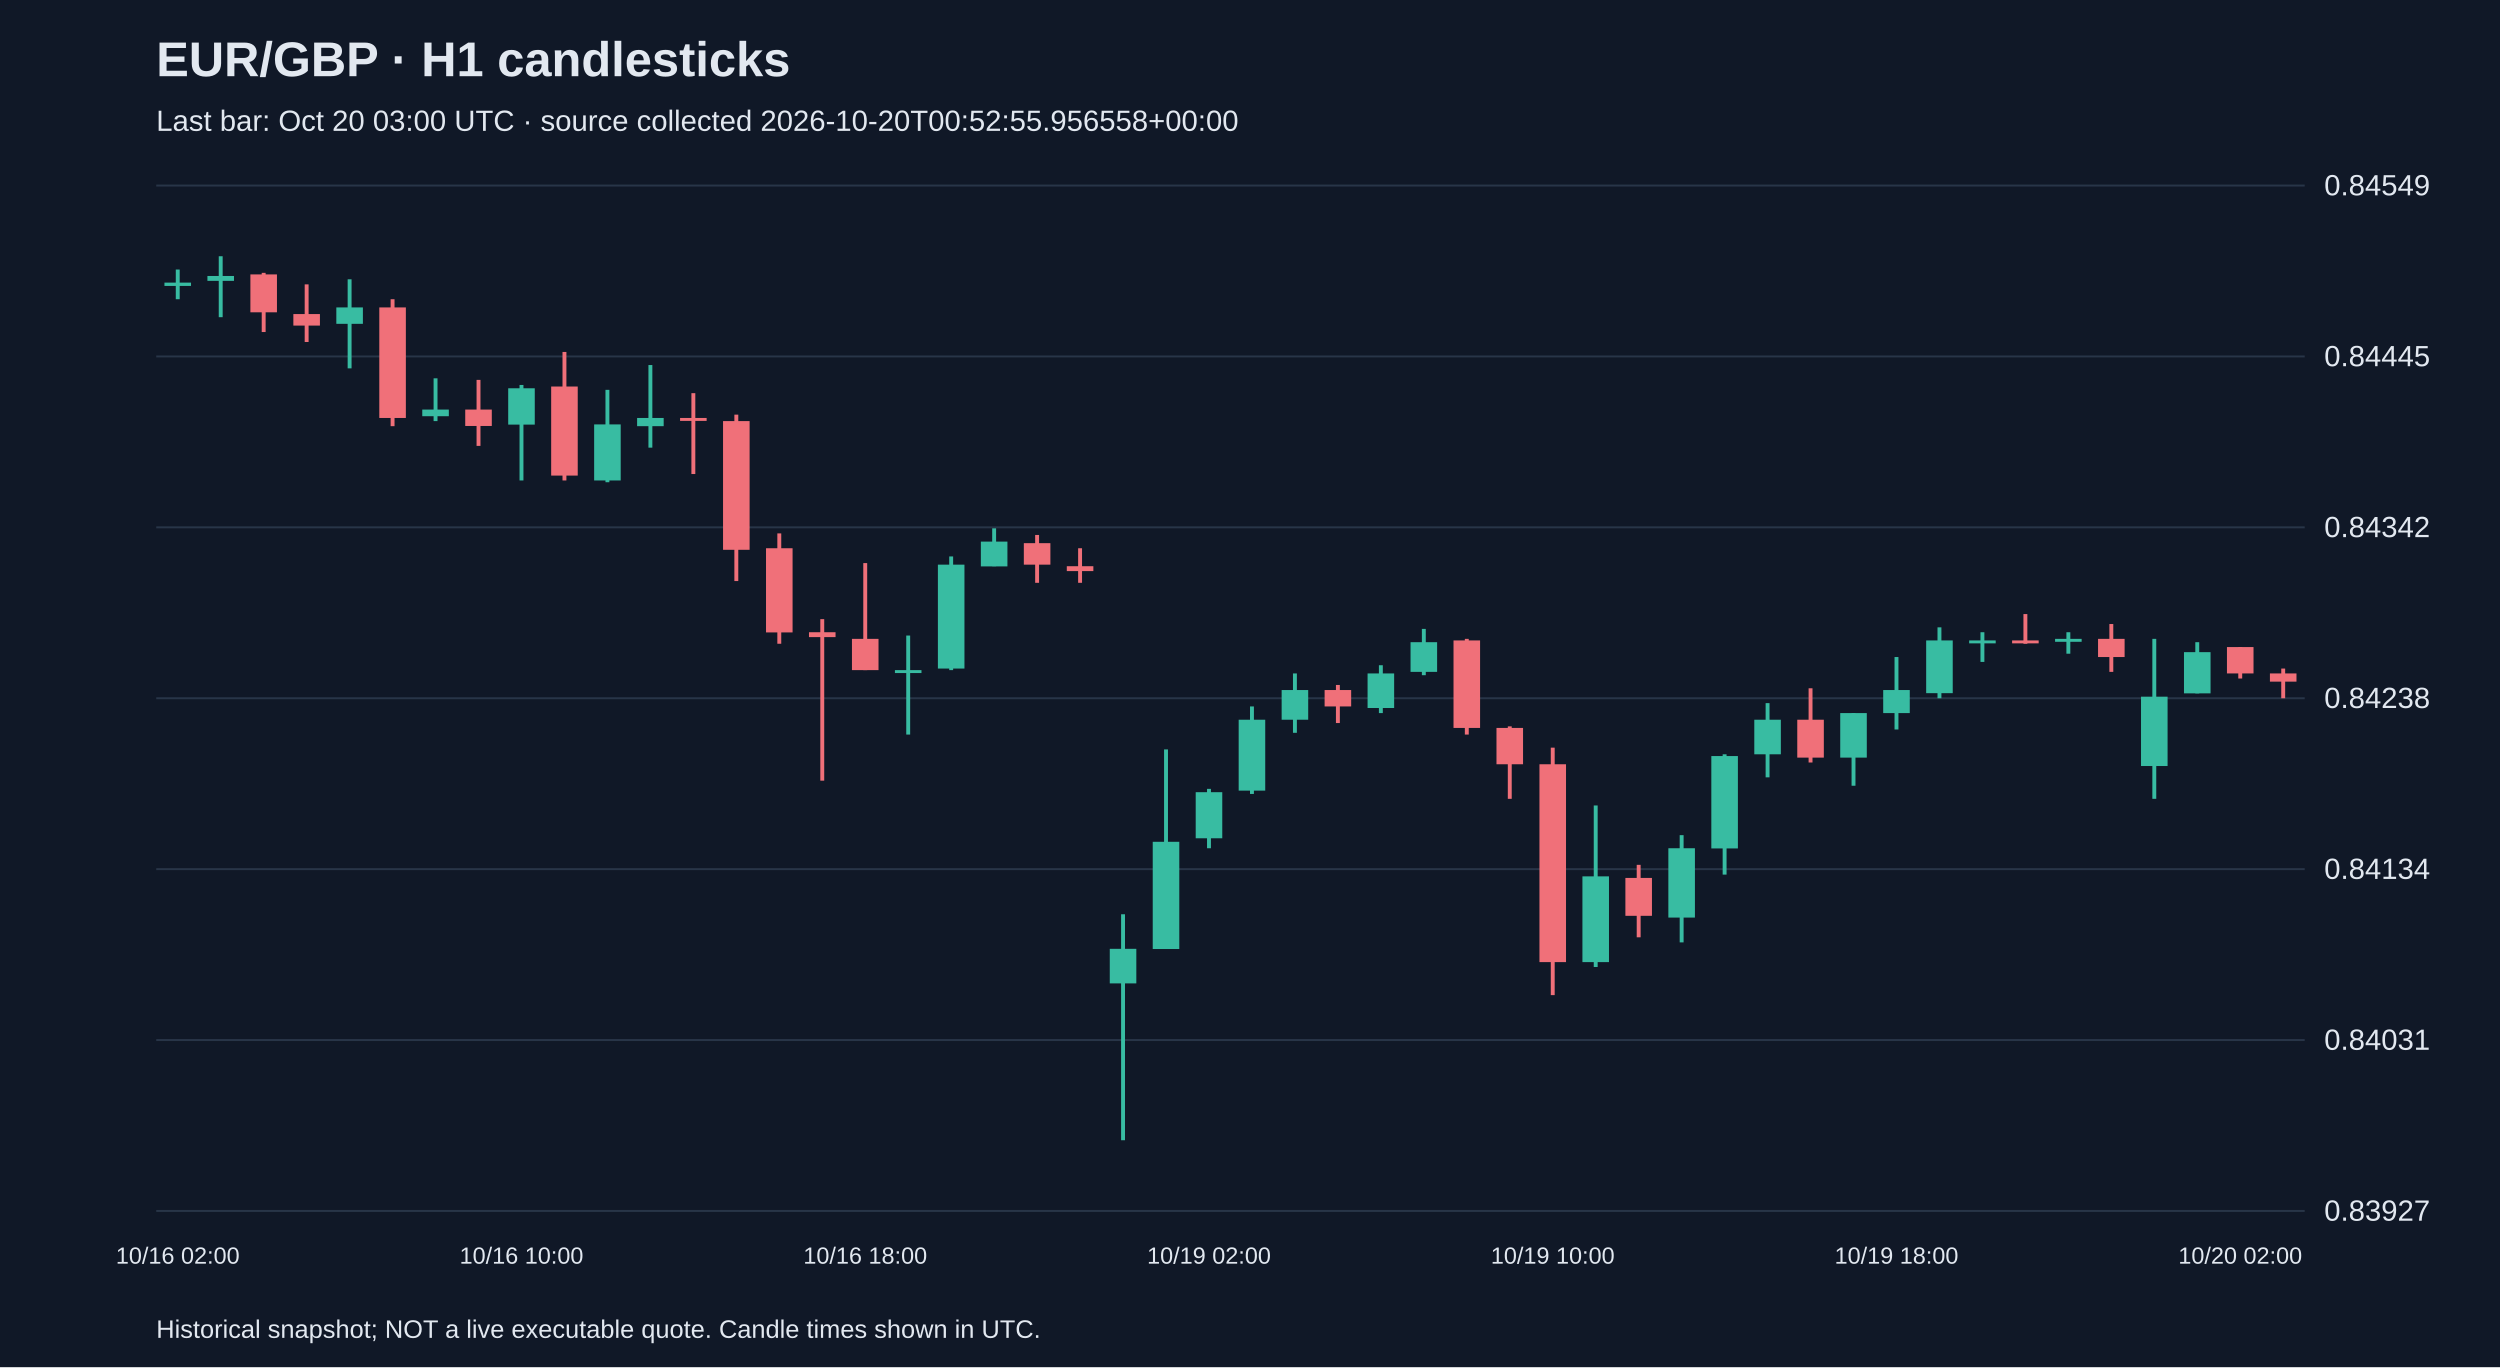
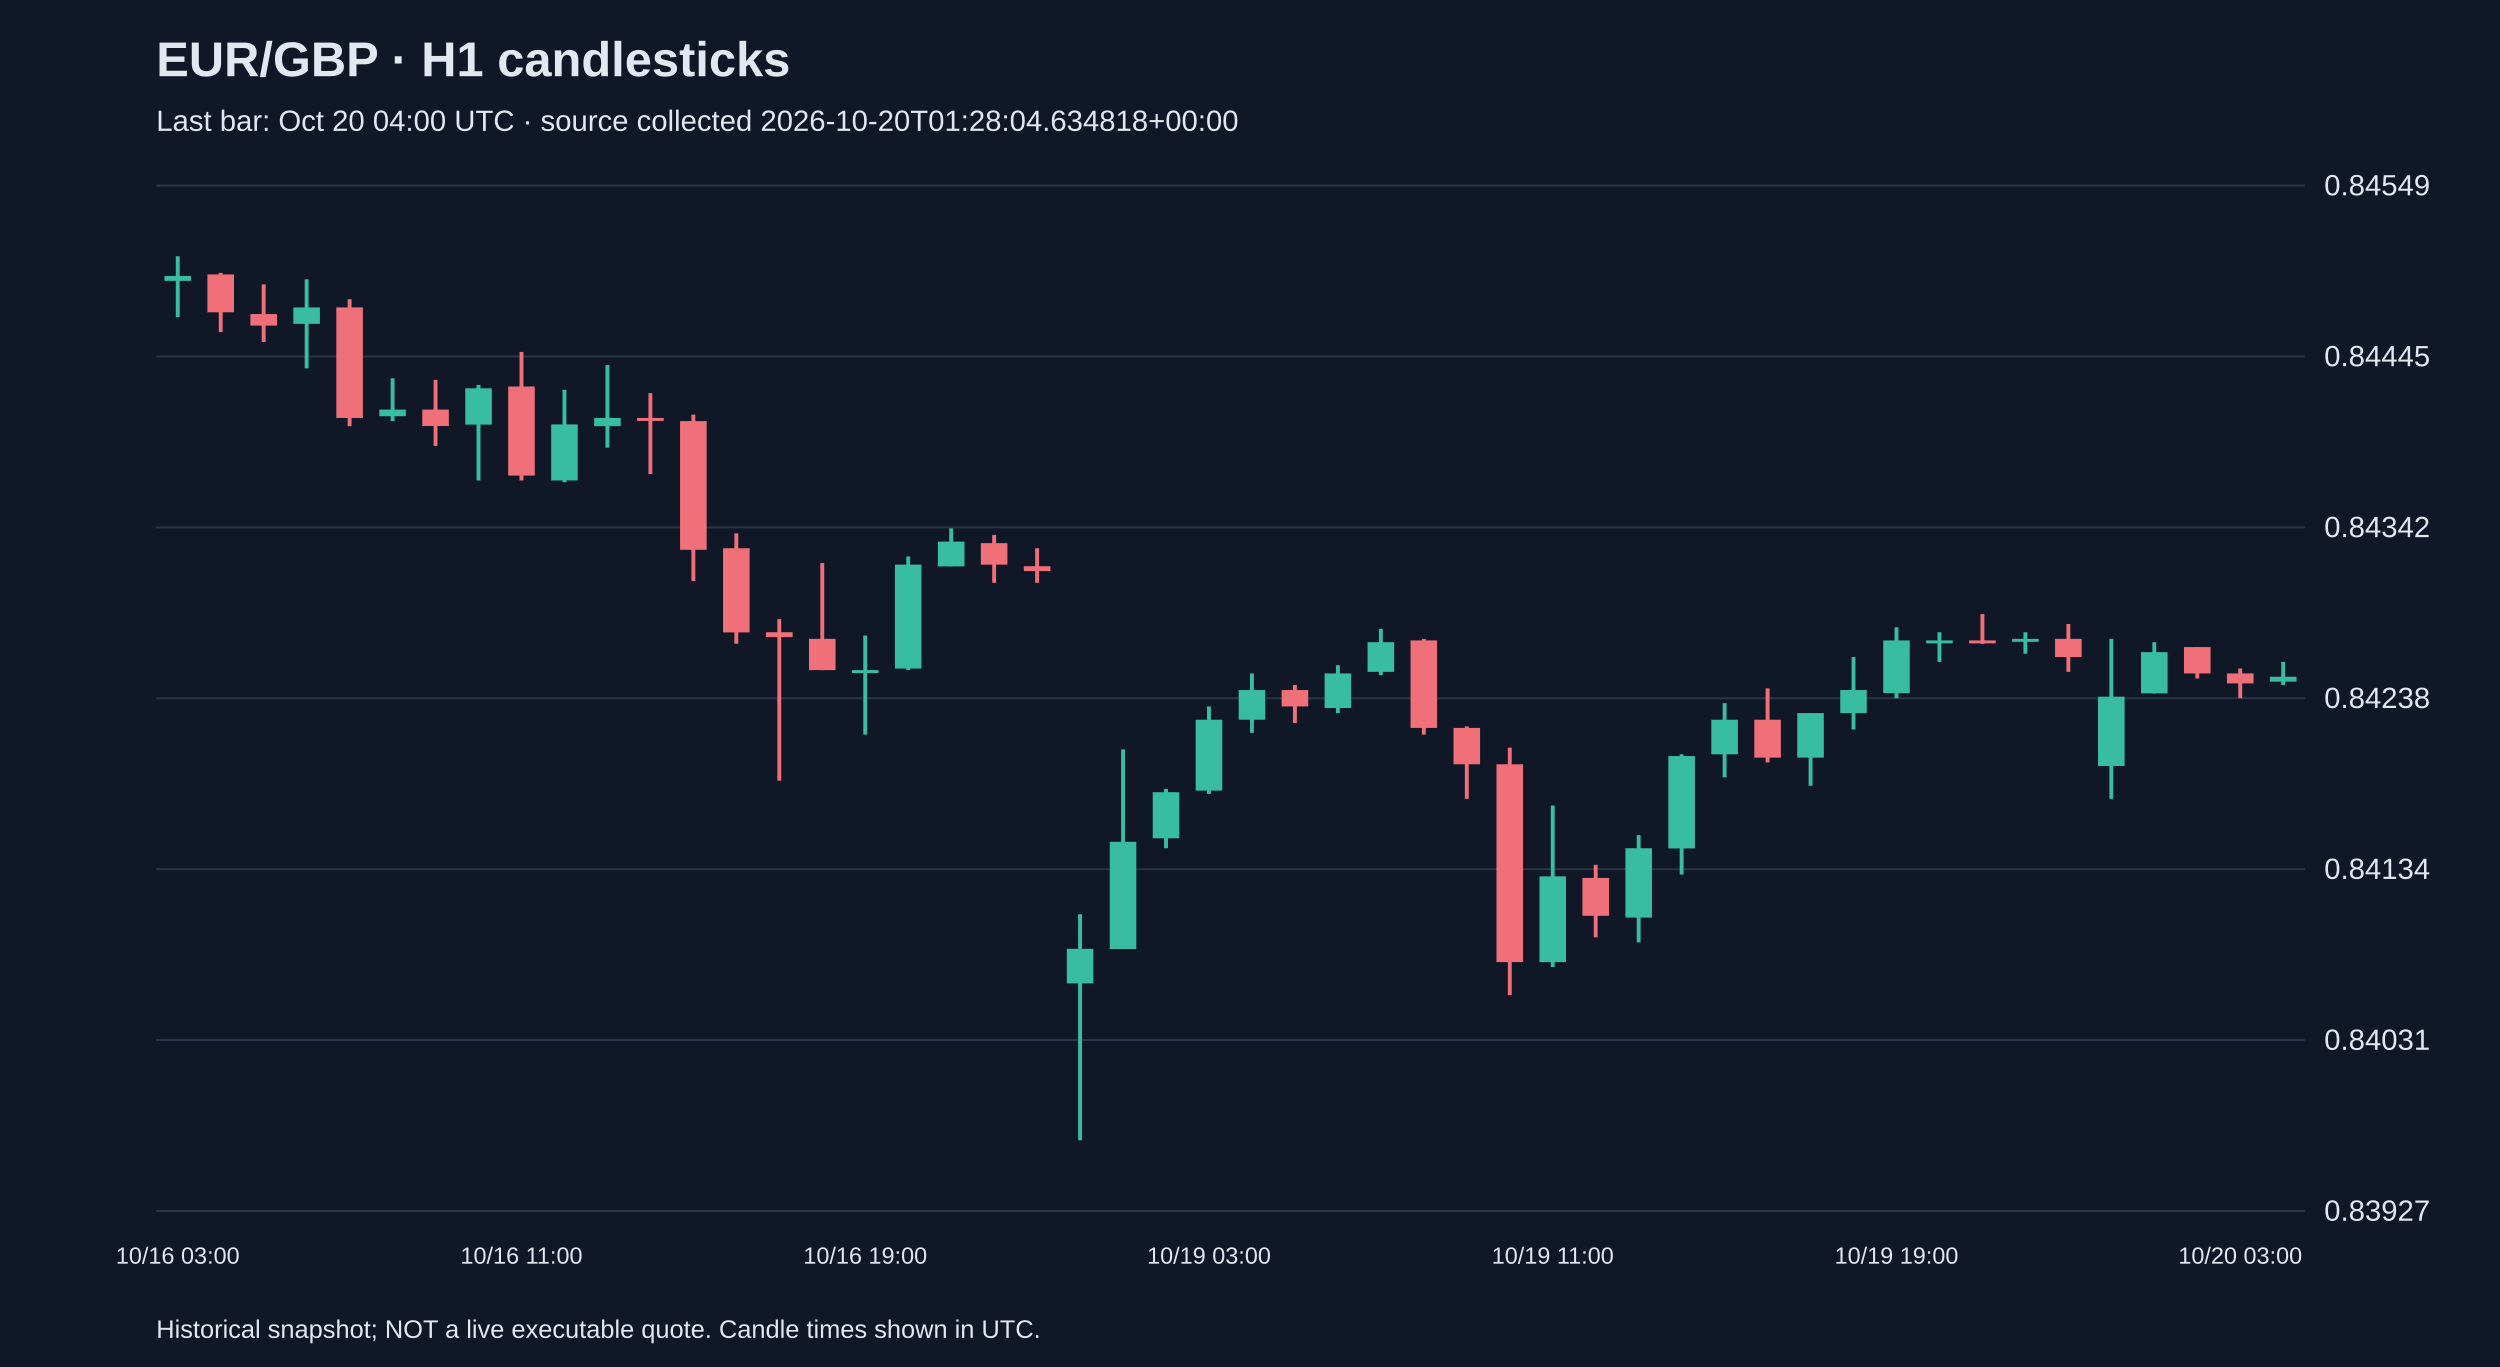
<svg xmlns="http://www.w3.org/2000/svg" viewBox="0 0 1280 700">
  <rect width="100%" height="100%" fill="#101827" />
  <style>text{font-family:Arial,sans-serif;fill:#e2e8f0}</style>
  <text x="80" y="39" font-size="25" font-weight="bold">EUR/GBP · H1 candlesticks</text>
-   <text x="80" y="67" font-size="15" fill="#a6b1c5">Last bar: Oct 20 03:00 UTC · source collected 2026-10-20T00:52:55.956558+00:00</text>
+   <text x="80" y="67" font-size="15" fill="#a6b1c5">Last bar: Oct 20 04:00 UTC · source collected 2026-10-20T01:28:04.634818+00:00</text>
  <line x1="80" y1="620.0" x2="1180" y2="620.0" stroke="#283548" />
  <text x="1190" y="625.0" font-size="15">0.83927</text>
  <line x1="80" y1="532.5" x2="1180" y2="532.5" stroke="#283548" />
  <text x="1190" y="537.5" font-size="15">0.84031</text>
  <line x1="80" y1="445.0" x2="1180" y2="445.0" stroke="#283548" />
  <text x="1190" y="450.0" font-size="15">0.84134</text>
  <line x1="80" y1="357.5" x2="1180" y2="357.5" stroke="#283548" />
  <text x="1190" y="362.5" font-size="15">0.84238</text>
  <line x1="80" y1="270.0" x2="1180" y2="270.0" stroke="#283548" />
  <text x="1190" y="275.0" font-size="15">0.84342</text>
  <line x1="80" y1="182.5" x2="1180" y2="182.5" stroke="#283548" />
  <text x="1190" y="187.5" font-size="15">0.84445</text>
  <line x1="80" y1="95.0" x2="1180" y2="95.0" stroke="#283548" />
  <text x="1190" y="100.0" font-size="15">0.84549</text>
-   <line x1="91.0" y1="138.0" x2="91.0" y2="153.2" stroke="#38bca2" stroke-width="2" />
-   <rect x="84.2" y="144.7" width="13.6" height="1.7" fill="#38bca2" />
-   <text x="91.0" y="647" text-anchor="middle" font-size="12">10/16 02:00</text>
-   <line x1="113.0" y1="131.2" x2="113.0" y2="162.4" stroke="#38bca2" stroke-width="2" />
-   <rect x="106.2" y="141.3" width="13.6" height="2.5" fill="#38bca2" />
-   <line x1="135.0" y1="139.7" x2="135.0" y2="170.0" stroke="#f07079" stroke-width="2" />
-   <rect x="128.2" y="140.5" width="13.6" height="19.4" fill="#f07079" />
-   <line x1="157.0" y1="145.6" x2="157.0" y2="175.1" stroke="#f07079" stroke-width="2" />
-   <rect x="150.2" y="160.8" width="13.6" height="5.9" fill="#f07079" />
-   <line x1="179.0" y1="143.0" x2="179.0" y2="188.6" stroke="#38bca2" stroke-width="2" />
-   <rect x="172.2" y="157.4" width="13.6" height="8.4" fill="#38bca2" />
-   <line x1="201.0" y1="153.2" x2="201.0" y2="218.2" stroke="#f07079" stroke-width="2" />
-   <rect x="194.2" y="157.4" width="13.6" height="56.6" fill="#f07079" />
-   <line x1="223.0" y1="193.7" x2="223.0" y2="215.6" stroke="#38bca2" stroke-width="2" />
-   <rect x="216.2" y="209.7" width="13.6" height="3.4" fill="#38bca2" />
-   <line x1="245.0" y1="194.5" x2="245.0" y2="228.3" stroke="#f07079" stroke-width="2" />
-   <rect x="238.2" y="209.7" width="13.6" height="8.4" fill="#f07079" />
-   <line x1="267.0" y1="197.1" x2="267.0" y2="246.0" stroke="#38bca2" stroke-width="2" />
-   <rect x="260.2" y="198.8" width="13.6" height="18.6" fill="#38bca2" />
-   <text x="267.0" y="647" text-anchor="middle" font-size="12">10/16 10:00</text>
-   <line x1="289.0" y1="180.2" x2="289.0" y2="246.0" stroke="#f07079" stroke-width="2" />
-   <rect x="282.2" y="197.9" width="13.6" height="45.6" fill="#f07079" />
-   <line x1="311.0" y1="199.6" x2="311.0" y2="246.9" stroke="#38bca2" stroke-width="2" />
-   <rect x="304.2" y="217.3" width="13.6" height="28.7" fill="#38bca2" />
-   <line x1="333.0" y1="186.9" x2="333.0" y2="229.2" stroke="#38bca2" stroke-width="2" />
-   <rect x="326.2" y="214.0" width="13.6" height="4.2" fill="#38bca2" />
-   <line x1="355.0" y1="201.3" x2="355.0" y2="242.7" stroke="#f07079" stroke-width="2" />
-   <rect x="348.2" y="214.0" width="13.6" height="1.5" fill="#f07079" />
-   <line x1="377.0" y1="212.3" x2="377.0" y2="297.5" stroke="#f07079" stroke-width="2" />
-   <rect x="370.2" y="215.6" width="13.6" height="65.9" fill="#f07079" />
-   <line x1="399.0" y1="273.1" x2="399.0" y2="329.6" stroke="#f07079" stroke-width="2" />
-   <rect x="392.2" y="280.7" width="13.6" height="43.1" fill="#f07079" />
-   <line x1="421.0" y1="317.0" x2="421.0" y2="399.7" stroke="#f07079" stroke-width="2" />
-   <rect x="414.2" y="323.7" width="13.6" height="2.5" fill="#f07079" />
-   <line x1="443.0" y1="288.3" x2="443.0" y2="343.1" stroke="#f07079" stroke-width="2" />
-   <rect x="436.2" y="327.1" width="13.6" height="16.0" fill="#f07079" />
-   <text x="443.0" y="647" text-anchor="middle" font-size="12">10/16 18:00</text>
-   <line x1="465.0" y1="325.4" x2="465.0" y2="376.1" stroke="#38bca2" stroke-width="2" />
-   <rect x="458.2" y="343.1" width="13.6" height="1.5" fill="#38bca2" />
-   <line x1="487.0" y1="284.9" x2="487.0" y2="343.1" stroke="#38bca2" stroke-width="2" />
-   <rect x="480.2" y="289.1" width="13.6" height="53.2" fill="#38bca2" />
-   <line x1="509.0" y1="270.5" x2="509.0" y2="289.9" stroke="#38bca2" stroke-width="2" />
-   <rect x="502.2" y="277.3" width="13.6" height="12.7" fill="#38bca2" />
-   <line x1="531.0" y1="273.9" x2="531.0" y2="298.4" stroke="#f07079" stroke-width="2" />
-   <rect x="524.2" y="278.1" width="13.6" height="11.0" fill="#f07079" />
-   <line x1="553.0" y1="280.7" x2="553.0" y2="298.4" stroke="#f07079" stroke-width="2" />
-   <rect x="546.2" y="289.9" width="13.6" height="2.5" fill="#f07079" />
-   <line x1="575.0" y1="468.1" x2="575.0" y2="583.8" stroke="#38bca2" stroke-width="2" />
-   <rect x="568.2" y="485.8" width="13.6" height="17.7" fill="#38bca2" />
-   <line x1="597.0" y1="383.7" x2="597.0" y2="485.8" stroke="#38bca2" stroke-width="2" />
-   <rect x="590.2" y="431.0" width="13.6" height="54.9" fill="#38bca2" />
-   <line x1="619.0" y1="403.9" x2="619.0" y2="434.3" stroke="#38bca2" stroke-width="2" />
-   <rect x="612.2" y="405.6" width="13.6" height="23.6" fill="#38bca2" />
-   <text x="619.0" y="647" text-anchor="middle" font-size="12">10/19 02:00</text>
-   <line x1="641.0" y1="361.7" x2="641.0" y2="406.5" stroke="#38bca2" stroke-width="2" />
-   <rect x="634.2" y="368.5" width="13.6" height="36.3" fill="#38bca2" />
-   <line x1="663.0" y1="344.8" x2="663.0" y2="375.2" stroke="#38bca2" stroke-width="2" />
-   <rect x="656.2" y="353.3" width="13.6" height="15.2" fill="#38bca2" />
-   <line x1="685.0" y1="350.7" x2="685.0" y2="370.2" stroke="#f07079" stroke-width="2" />
-   <rect x="678.2" y="353.3" width="13.6" height="8.4" fill="#f07079" />
-   <line x1="707.0" y1="340.6" x2="707.0" y2="365.1" stroke="#38bca2" stroke-width="2" />
-   <rect x="700.2" y="344.8" width="13.6" height="17.7" fill="#38bca2" />
-   <line x1="729.0" y1="322.0" x2="729.0" y2="345.7" stroke="#38bca2" stroke-width="2" />
-   <rect x="722.2" y="328.8" width="13.6" height="15.2" fill="#38bca2" />
-   <line x1="751.0" y1="327.1" x2="751.0" y2="376.1" stroke="#f07079" stroke-width="2" />
-   <rect x="744.2" y="327.9" width="13.6" height="44.8" fill="#f07079" />
-   <line x1="773.0" y1="371.9" x2="773.0" y2="409.0" stroke="#f07079" stroke-width="2" />
-   <rect x="766.2" y="372.7" width="13.6" height="18.6" fill="#f07079" />
-   <line x1="795.0" y1="382.8" x2="795.0" y2="509.5" stroke="#f07079" stroke-width="2" />
-   <rect x="788.2" y="391.3" width="13.6" height="101.3" fill="#f07079" />
-   <text x="795.0" y="647" text-anchor="middle" font-size="12">10/19 10:00</text>
-   <line x1="817.0" y1="412.4" x2="817.0" y2="495.1" stroke="#38bca2" stroke-width="2" />
-   <rect x="810.2" y="448.7" width="13.6" height="43.9" fill="#38bca2" />
-   <line x1="839.0" y1="442.8" x2="839.0" y2="479.9" stroke="#f07079" stroke-width="2" />
-   <rect x="832.2" y="449.5" width="13.6" height="19.4" fill="#f07079" />
-   <line x1="861.0" y1="427.6" x2="861.0" y2="482.5" stroke="#38bca2" stroke-width="2" />
-   <rect x="854.2" y="434.3" width="13.6" height="35.5" fill="#38bca2" />
-   <line x1="883.0" y1="386.2" x2="883.0" y2="447.8" stroke="#38bca2" stroke-width="2" />
-   <rect x="876.2" y="387.1" width="13.6" height="47.3" fill="#38bca2" />
-   <line x1="905.0" y1="360.0" x2="905.0" y2="398.0" stroke="#38bca2" stroke-width="2" />
-   <rect x="898.2" y="368.5" width="13.6" height="17.7" fill="#38bca2" />
-   <line x1="927.0" y1="352.4" x2="927.0" y2="390.4" stroke="#f07079" stroke-width="2" />
-   <rect x="920.2" y="368.5" width="13.6" height="19.4" fill="#f07079" />
-   <line x1="949.0" y1="365.1" x2="949.0" y2="402.3" stroke="#38bca2" stroke-width="2" />
-   <rect x="942.2" y="365.1" width="13.6" height="22.8" fill="#38bca2" />
-   <line x1="971.0" y1="336.4" x2="971.0" y2="373.5" stroke="#38bca2" stroke-width="2" />
-   <rect x="964.2" y="353.3" width="13.6" height="11.8" fill="#38bca2" />
-   <text x="971.0" y="647" text-anchor="middle" font-size="12">10/19 18:00</text>
-   <line x1="993.0" y1="321.2" x2="993.0" y2="357.5" stroke="#38bca2" stroke-width="2" />
-   <rect x="986.2" y="327.9" width="13.6" height="27.0" fill="#38bca2" />
-   <line x1="1015.0" y1="323.7" x2="1015.0" y2="338.9" stroke="#38bca2" stroke-width="2" />
-   <rect x="1008.2" y="327.9" width="13.6" height="1.5" fill="#38bca2" />
-   <line x1="1037.0" y1="314.4" x2="1037.0" y2="329.6" stroke="#f07079" stroke-width="2" />
-   <rect x="1030.2" y="327.9" width="13.6" height="1.5" fill="#f07079" />
-   <line x1="1059.0" y1="323.7" x2="1059.0" y2="334.7" stroke="#38bca2" stroke-width="2" />
-   <rect x="1052.2" y="327.1" width="13.6" height="1.5" fill="#38bca2" />
-   <line x1="1081.0" y1="319.5" x2="1081.0" y2="344.0" stroke="#f07079" stroke-width="2" />
-   <rect x="1074.2" y="327.1" width="13.6" height="9.3" fill="#f07079" />
-   <line x1="1103.0" y1="327.1" x2="1103.0" y2="409.0" stroke="#38bca2" stroke-width="2" />
-   <rect x="1096.2" y="356.7" width="13.6" height="35.5" fill="#38bca2" />
-   <line x1="1125.0" y1="328.8" x2="1125.0" y2="355.0" stroke="#38bca2" stroke-width="2" />
-   <rect x="1118.2" y="333.9" width="13.6" height="21.1" fill="#38bca2" />
-   <line x1="1147.0" y1="331.3" x2="1147.0" y2="347.4" stroke="#f07079" stroke-width="2" />
-   <rect x="1140.2" y="331.3" width="13.6" height="13.5" fill="#f07079" />
-   <text x="1147.0" y="647" text-anchor="middle" font-size="12">10/20 02:00</text>
-   <line x1="1169.0" y1="342.3" x2="1169.0" y2="357.5" stroke="#f07079" stroke-width="2" />
-   <rect x="1162.2" y="344.8" width="13.6" height="4.2" fill="#f07079" />
+   <line x1="91.0" y1="131.2" x2="91.0" y2="162.4" stroke="#38bca2" stroke-width="2" />
+   <rect x="84.2" y="141.3" width="13.6" height="2.5" fill="#38bca2" />
+   <text x="91.0" y="647" text-anchor="middle" font-size="12">10/16 03:00</text>
+   <line x1="113.0" y1="139.7" x2="113.0" y2="170.0" stroke="#f07079" stroke-width="2" />
+   <rect x="106.2" y="140.5" width="13.6" height="19.4" fill="#f07079" />
+   <line x1="135.0" y1="145.6" x2="135.0" y2="175.1" stroke="#f07079" stroke-width="2" />
+   <rect x="128.2" y="160.8" width="13.6" height="5.9" fill="#f07079" />
+   <line x1="157.0" y1="143.0" x2="157.0" y2="188.6" stroke="#38bca2" stroke-width="2" />
+   <rect x="150.2" y="157.4" width="13.6" height="8.4" fill="#38bca2" />
+   <line x1="179.0" y1="153.2" x2="179.0" y2="218.2" stroke="#f07079" stroke-width="2" />
+   <rect x="172.2" y="157.4" width="13.6" height="56.6" fill="#f07079" />
+   <line x1="201.0" y1="193.7" x2="201.0" y2="215.6" stroke="#38bca2" stroke-width="2" />
+   <rect x="194.2" y="209.7" width="13.6" height="3.4" fill="#38bca2" />
+   <line x1="223.0" y1="194.5" x2="223.0" y2="228.3" stroke="#f07079" stroke-width="2" />
+   <rect x="216.2" y="209.7" width="13.6" height="8.4" fill="#f07079" />
+   <line x1="245.0" y1="197.1" x2="245.0" y2="246.0" stroke="#38bca2" stroke-width="2" />
+   <rect x="238.2" y="198.8" width="13.6" height="18.6" fill="#38bca2" />
+   <line x1="267.0" y1="180.2" x2="267.0" y2="246.0" stroke="#f07079" stroke-width="2" />
+   <rect x="260.2" y="197.9" width="13.6" height="45.6" fill="#f07079" />
+   <text x="267.0" y="647" text-anchor="middle" font-size="12">10/16 11:00</text>
+   <line x1="289.0" y1="199.6" x2="289.0" y2="246.9" stroke="#38bca2" stroke-width="2" />
+   <rect x="282.2" y="217.3" width="13.6" height="28.7" fill="#38bca2" />
+   <line x1="311.0" y1="186.9" x2="311.0" y2="229.2" stroke="#38bca2" stroke-width="2" />
+   <rect x="304.2" y="214.0" width="13.6" height="4.2" fill="#38bca2" />
+   <line x1="333.0" y1="201.3" x2="333.0" y2="242.7" stroke="#f07079" stroke-width="2" />
+   <rect x="326.2" y="214.0" width="13.6" height="1.5" fill="#f07079" />
+   <line x1="355.0" y1="212.3" x2="355.0" y2="297.5" stroke="#f07079" stroke-width="2" />
+   <rect x="348.2" y="215.6" width="13.6" height="65.9" fill="#f07079" />
+   <line x1="377.0" y1="273.1" x2="377.0" y2="329.6" stroke="#f07079" stroke-width="2" />
+   <rect x="370.2" y="280.7" width="13.6" height="43.1" fill="#f07079" />
+   <line x1="399.0" y1="317.0" x2="399.0" y2="399.7" stroke="#f07079" stroke-width="2" />
+   <rect x="392.2" y="323.7" width="13.6" height="2.5" fill="#f07079" />
+   <line x1="421.0" y1="288.3" x2="421.0" y2="343.1" stroke="#f07079" stroke-width="2" />
+   <rect x="414.2" y="327.1" width="13.6" height="16.0" fill="#f07079" />
+   <line x1="443.0" y1="325.4" x2="443.0" y2="376.1" stroke="#38bca2" stroke-width="2" />
+   <rect x="436.2" y="343.1" width="13.6" height="1.5" fill="#38bca2" />
+   <text x="443.0" y="647" text-anchor="middle" font-size="12">10/16 19:00</text>
+   <line x1="465.0" y1="284.9" x2="465.0" y2="343.1" stroke="#38bca2" stroke-width="2" />
+   <rect x="458.2" y="289.1" width="13.6" height="53.2" fill="#38bca2" />
+   <line x1="487.0" y1="270.5" x2="487.0" y2="289.9" stroke="#38bca2" stroke-width="2" />
+   <rect x="480.2" y="277.3" width="13.6" height="12.7" fill="#38bca2" />
+   <line x1="509.0" y1="273.9" x2="509.0" y2="298.4" stroke="#f07079" stroke-width="2" />
+   <rect x="502.2" y="278.1" width="13.6" height="11.0" fill="#f07079" />
+   <line x1="531.0" y1="280.7" x2="531.0" y2="298.4" stroke="#f07079" stroke-width="2" />
+   <rect x="524.2" y="289.9" width="13.6" height="2.5" fill="#f07079" />
+   <line x1="553.0" y1="468.1" x2="553.0" y2="583.8" stroke="#38bca2" stroke-width="2" />
+   <rect x="546.2" y="485.8" width="13.6" height="17.7" fill="#38bca2" />
+   <line x1="575.0" y1="383.7" x2="575.0" y2="485.8" stroke="#38bca2" stroke-width="2" />
+   <rect x="568.2" y="431.0" width="13.6" height="54.9" fill="#38bca2" />
+   <line x1="597.0" y1="403.9" x2="597.0" y2="434.3" stroke="#38bca2" stroke-width="2" />
+   <rect x="590.2" y="405.6" width="13.6" height="23.6" fill="#38bca2" />
+   <line x1="619.0" y1="361.7" x2="619.0" y2="406.5" stroke="#38bca2" stroke-width="2" />
+   <rect x="612.2" y="368.5" width="13.6" height="36.3" fill="#38bca2" />
+   <text x="619.0" y="647" text-anchor="middle" font-size="12">10/19 03:00</text>
+   <line x1="641.0" y1="344.8" x2="641.0" y2="375.2" stroke="#38bca2" stroke-width="2" />
+   <rect x="634.2" y="353.3" width="13.6" height="15.2" fill="#38bca2" />
+   <line x1="663.0" y1="350.7" x2="663.0" y2="370.2" stroke="#f07079" stroke-width="2" />
+   <rect x="656.2" y="353.3" width="13.6" height="8.4" fill="#f07079" />
+   <line x1="685.0" y1="340.6" x2="685.0" y2="365.1" stroke="#38bca2" stroke-width="2" />
+   <rect x="678.2" y="344.8" width="13.6" height="17.7" fill="#38bca2" />
+   <line x1="707.0" y1="322.0" x2="707.0" y2="345.7" stroke="#38bca2" stroke-width="2" />
+   <rect x="700.2" y="328.8" width="13.6" height="15.2" fill="#38bca2" />
+   <line x1="729.0" y1="327.1" x2="729.0" y2="376.1" stroke="#f07079" stroke-width="2" />
+   <rect x="722.2" y="327.9" width="13.6" height="44.8" fill="#f07079" />
+   <line x1="751.0" y1="371.9" x2="751.0" y2="409.0" stroke="#f07079" stroke-width="2" />
+   <rect x="744.2" y="372.7" width="13.6" height="18.6" fill="#f07079" />
+   <line x1="773.0" y1="382.8" x2="773.0" y2="509.5" stroke="#f07079" stroke-width="2" />
+   <rect x="766.2" y="391.3" width="13.6" height="101.3" fill="#f07079" />
+   <line x1="795.0" y1="412.4" x2="795.0" y2="495.1" stroke="#38bca2" stroke-width="2" />
+   <rect x="788.2" y="448.7" width="13.6" height="43.9" fill="#38bca2" />
+   <text x="795.0" y="647" text-anchor="middle" font-size="12">10/19 11:00</text>
+   <line x1="817.0" y1="442.8" x2="817.0" y2="479.9" stroke="#f07079" stroke-width="2" />
+   <rect x="810.2" y="449.5" width="13.6" height="19.4" fill="#f07079" />
+   <line x1="839.0" y1="427.6" x2="839.0" y2="482.5" stroke="#38bca2" stroke-width="2" />
+   <rect x="832.2" y="434.3" width="13.6" height="35.5" fill="#38bca2" />
+   <line x1="861.0" y1="386.2" x2="861.0" y2="447.8" stroke="#38bca2" stroke-width="2" />
+   <rect x="854.2" y="387.1" width="13.6" height="47.3" fill="#38bca2" />
+   <line x1="883.0" y1="360.0" x2="883.0" y2="398.0" stroke="#38bca2" stroke-width="2" />
+   <rect x="876.2" y="368.5" width="13.6" height="17.7" fill="#38bca2" />
+   <line x1="905.0" y1="352.4" x2="905.0" y2="390.4" stroke="#f07079" stroke-width="2" />
+   <rect x="898.2" y="368.5" width="13.6" height="19.4" fill="#f07079" />
+   <line x1="927.0" y1="365.1" x2="927.0" y2="402.3" stroke="#38bca2" stroke-width="2" />
+   <rect x="920.2" y="365.1" width="13.6" height="22.8" fill="#38bca2" />
+   <line x1="949.0" y1="336.4" x2="949.0" y2="373.5" stroke="#38bca2" stroke-width="2" />
+   <rect x="942.2" y="353.3" width="13.6" height="11.8" fill="#38bca2" />
+   <line x1="971.0" y1="321.2" x2="971.0" y2="357.5" stroke="#38bca2" stroke-width="2" />
+   <rect x="964.2" y="327.9" width="13.6" height="27.0" fill="#38bca2" />
+   <text x="971.0" y="647" text-anchor="middle" font-size="12">10/19 19:00</text>
+   <line x1="993.0" y1="323.7" x2="993.0" y2="338.9" stroke="#38bca2" stroke-width="2" />
+   <rect x="986.2" y="327.9" width="13.6" height="1.5" fill="#38bca2" />
+   <line x1="1015.0" y1="314.4" x2="1015.0" y2="329.6" stroke="#f07079" stroke-width="2" />
+   <rect x="1008.2" y="327.9" width="13.6" height="1.5" fill="#f07079" />
+   <line x1="1037.0" y1="323.7" x2="1037.0" y2="334.7" stroke="#38bca2" stroke-width="2" />
+   <rect x="1030.2" y="327.1" width="13.6" height="1.5" fill="#38bca2" />
+   <line x1="1059.0" y1="319.5" x2="1059.0" y2="344.0" stroke="#f07079" stroke-width="2" />
+   <rect x="1052.2" y="327.1" width="13.6" height="9.3" fill="#f07079" />
+   <line x1="1081.0" y1="327.1" x2="1081.0" y2="409.0" stroke="#38bca2" stroke-width="2" />
+   <rect x="1074.2" y="356.7" width="13.6" height="35.5" fill="#38bca2" />
+   <line x1="1103.0" y1="328.8" x2="1103.0" y2="355.0" stroke="#38bca2" stroke-width="2" />
+   <rect x="1096.2" y="333.9" width="13.6" height="21.1" fill="#38bca2" />
+   <line x1="1125.0" y1="331.3" x2="1125.0" y2="347.4" stroke="#f07079" stroke-width="2" />
+   <rect x="1118.2" y="331.3" width="13.6" height="13.5" fill="#f07079" />
+   <line x1="1147.0" y1="342.3" x2="1147.0" y2="357.5" stroke="#f07079" stroke-width="2" />
+   <rect x="1140.2" y="344.8" width="13.6" height="5.1" fill="#f07079" />
+   <text x="1147.0" y="647" text-anchor="middle" font-size="12">10/20 03:00</text>
+   <line x1="1169.0" y1="338.9" x2="1169.0" y2="350.7" stroke="#38bca2" stroke-width="2" />
+   <rect x="1162.2" y="346.5" width="13.6" height="2.5" fill="#38bca2" />
  <text x="80" y="685" font-size="13">Historical snapshot; NOT a live executable quote. Candle times shown in UTC.</text>
</svg>
